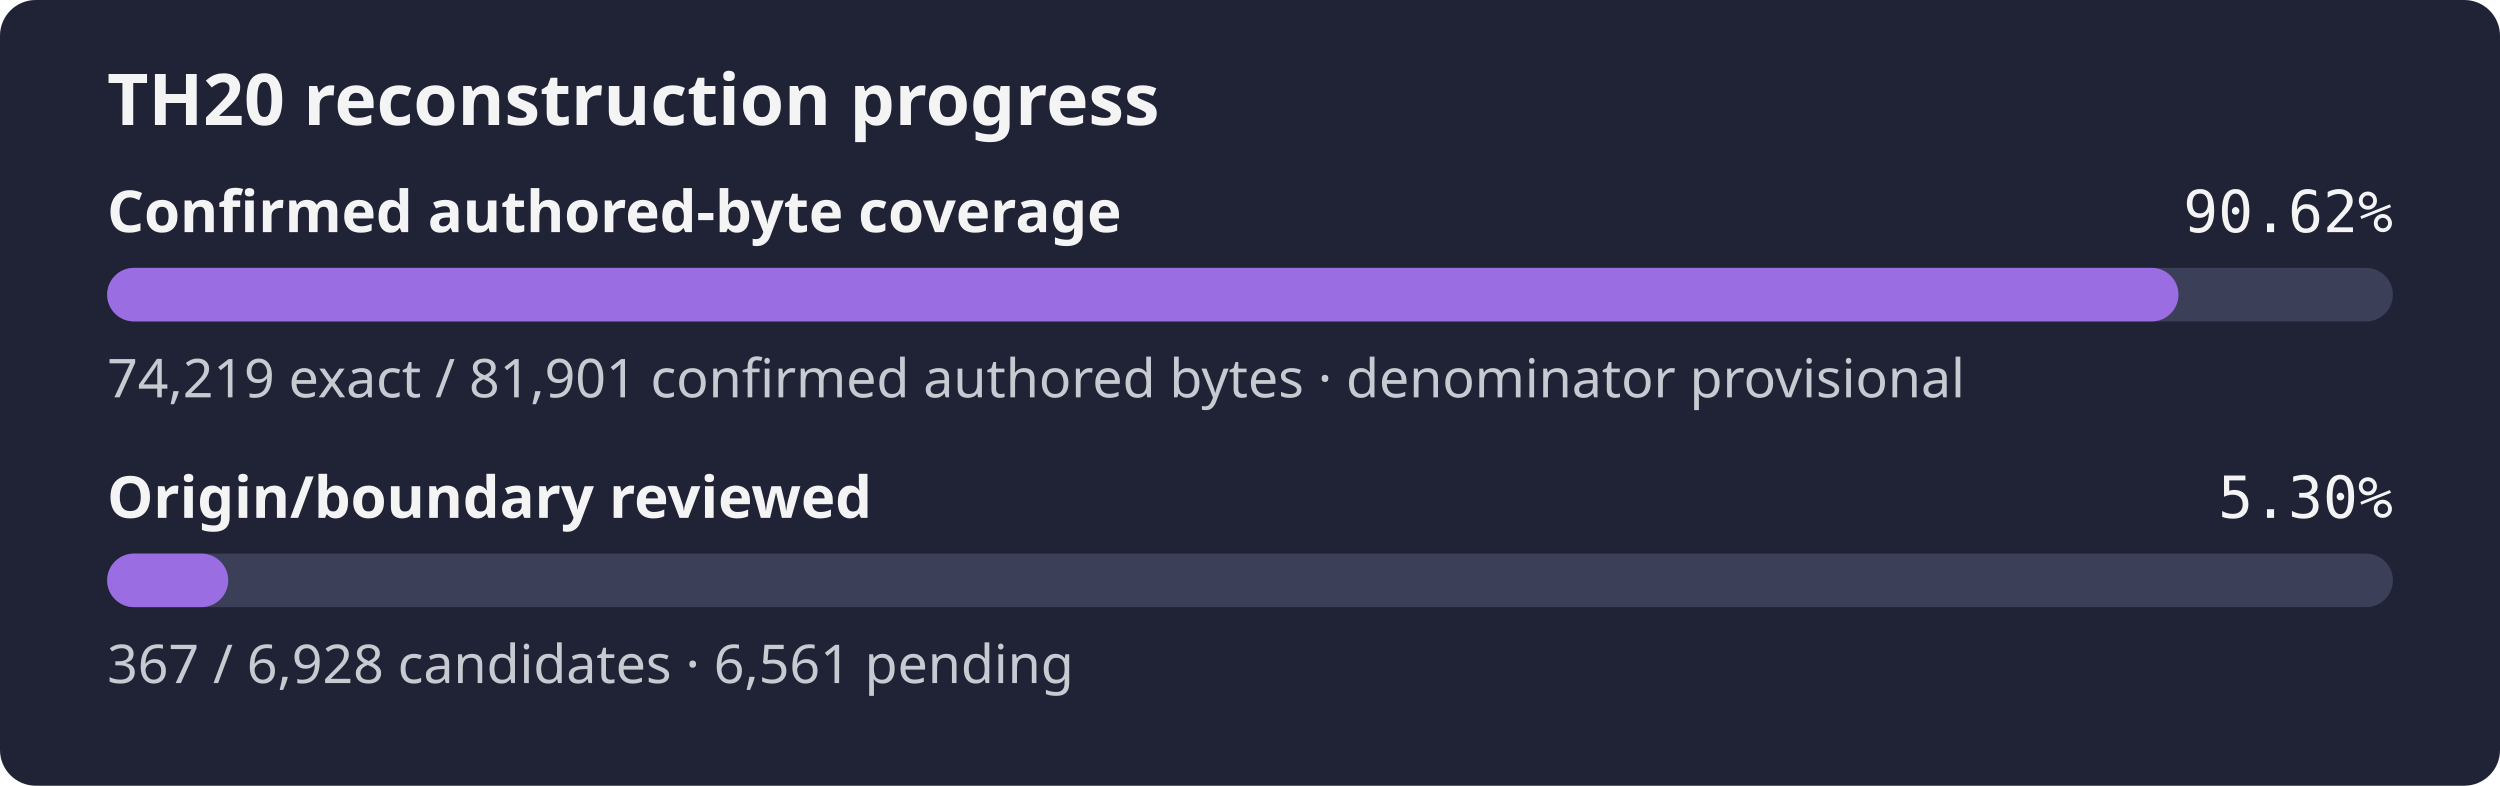
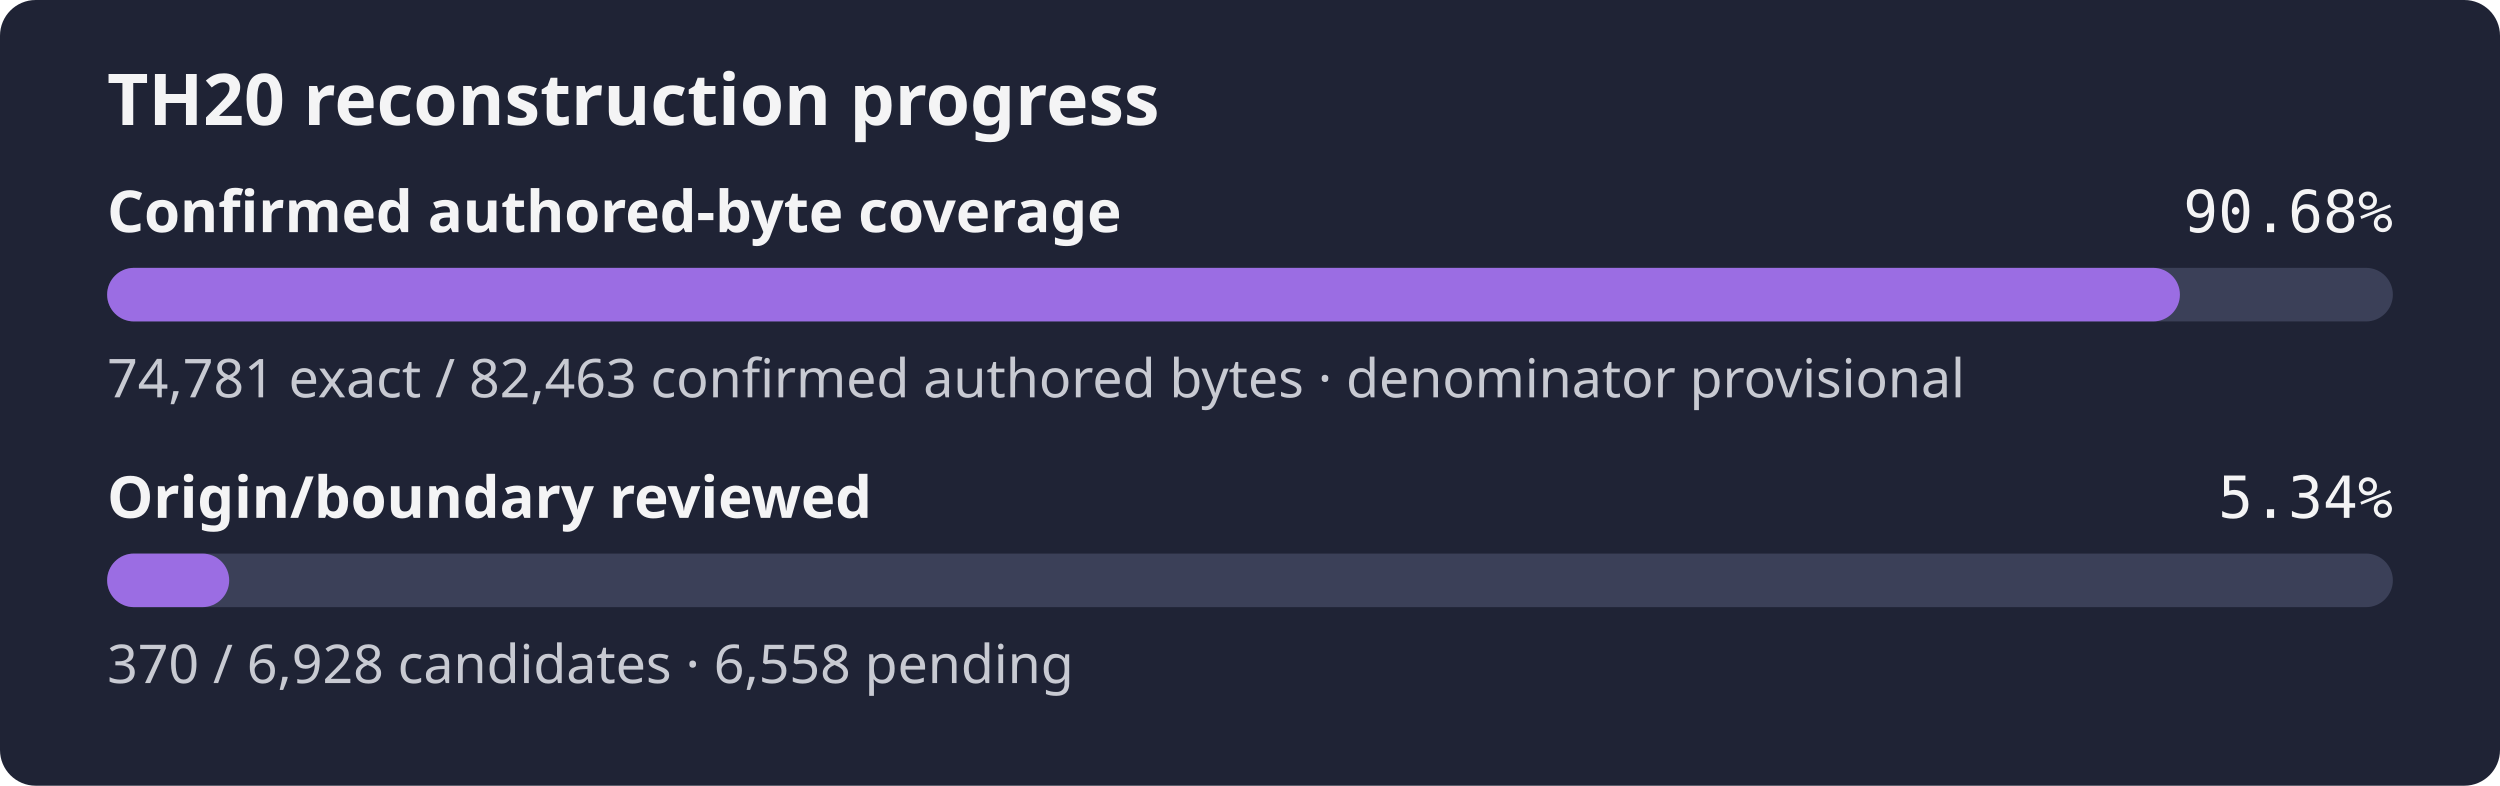
- <svg xmlns="http://www.w3.org/2000/svg" width="560" height="176" role="img" aria-label="TH20 reconstruction progress: 90.62% of the confirmed authored-byte set is exact, origin review 5.30%">
+ <svg xmlns="http://www.w3.org/2000/svg" width="560" height="176" role="img" aria-label="TH20 reconstruction progress: 90.68% of the confirmed authored-byte set is exact, origin review 5.34%">
  <rect width="560" height="176" rx="8" fill="#1f2335" />
  <text x="24" y="28" fill="#f4f4f5" font-family="sans-serif" font-size="16" font-weight="600">TH20 reconstruction progress</text>
  <text x="24" y="52" fill="#f4f4f5" font-family="sans-serif" font-size="13" font-weight="600">Confirmed authored-byte coverage</text>
-   <text x="536" y="52" fill="#f4f4f5" text-anchor="end" font-family="monospace" font-size="13">90.62%</text>
+   <text x="536" y="52" fill="#f4f4f5" text-anchor="end" font-family="monospace" font-size="13">90.68%</text>
  <rect x="24" y="60" width="512" height="12" rx="6" fill="#3b4058" />
-   <rect x="24" y="60" width="463.98" height="12" rx="6" fill="#9b6de3" />
-   <text x="24" y="89" fill="#c8cad2" font-family="sans-serif" font-size="12">74,219 exact / 81,901 confirmed authored bytes · denominator provisional</text>
+   <rect x="24" y="60" width="464.30" height="12" rx="6" fill="#9b6de3" />
+   <text x="24" y="89" fill="#c8cad2" font-family="sans-serif" font-size="12">74,781 exact / 82,463 confirmed authored bytes · denominator provisional</text>
  <text x="24" y="116" fill="#f4f4f5" font-family="sans-serif" font-size="13" font-weight="600">Origin/boundary reviewed</text>
-   <text x="536" y="116" fill="#f4f4f5" text-anchor="end" font-family="monospace" font-size="13">5.30%</text>
+   <text x="536" y="116" fill="#f4f4f5" text-anchor="end" font-family="monospace" font-size="13">5.34%</text>
  <rect x="24" y="124" width="512" height="12" rx="6" fill="#3b4058" />
-   <rect x="24" y="124" width="27.12" height="12" rx="6" fill="#9b6de3" />
-   <text x="24" y="153" fill="#c8cad2" font-family="sans-serif" font-size="12">367 / 6,928 candidates · 6,561 pending</text>
+   <rect x="24" y="124" width="27.34" height="12" rx="6" fill="#9b6de3" />
+   <text x="24" y="153" fill="#c8cad2" font-family="sans-serif" font-size="12">370 / 6,928 candidates · 6,558 pending</text>
</svg>
